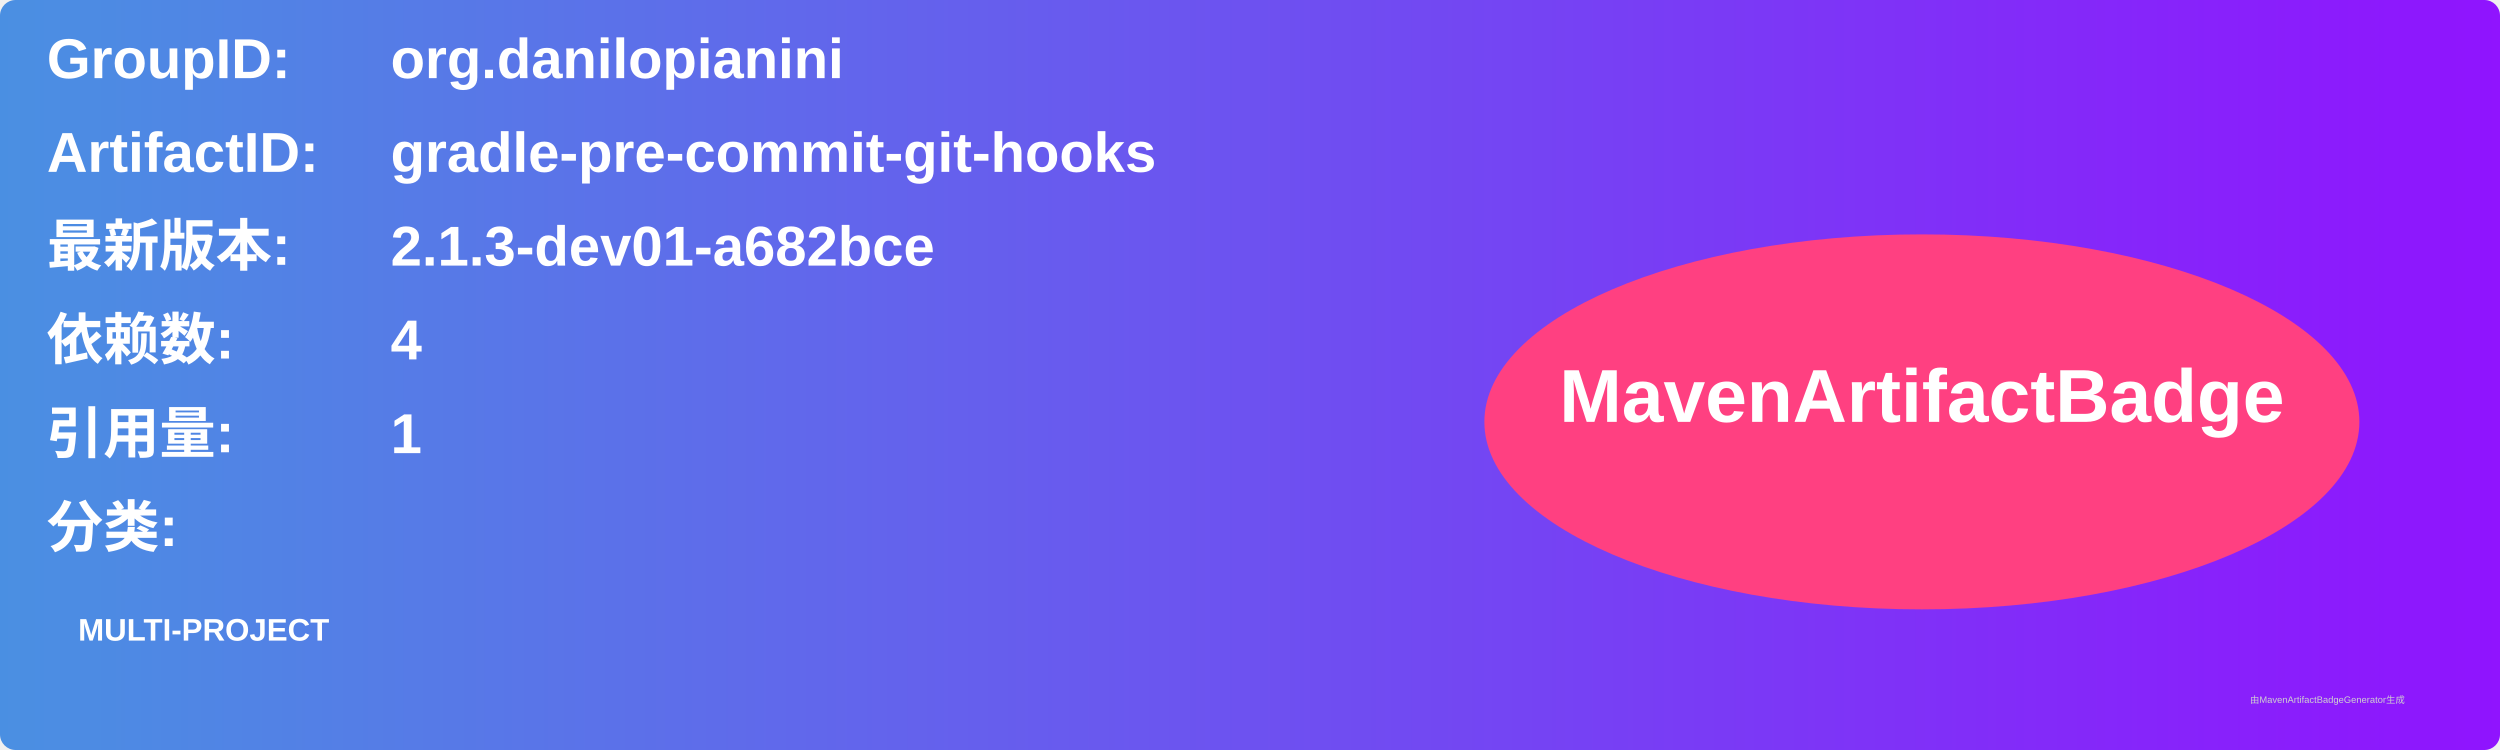
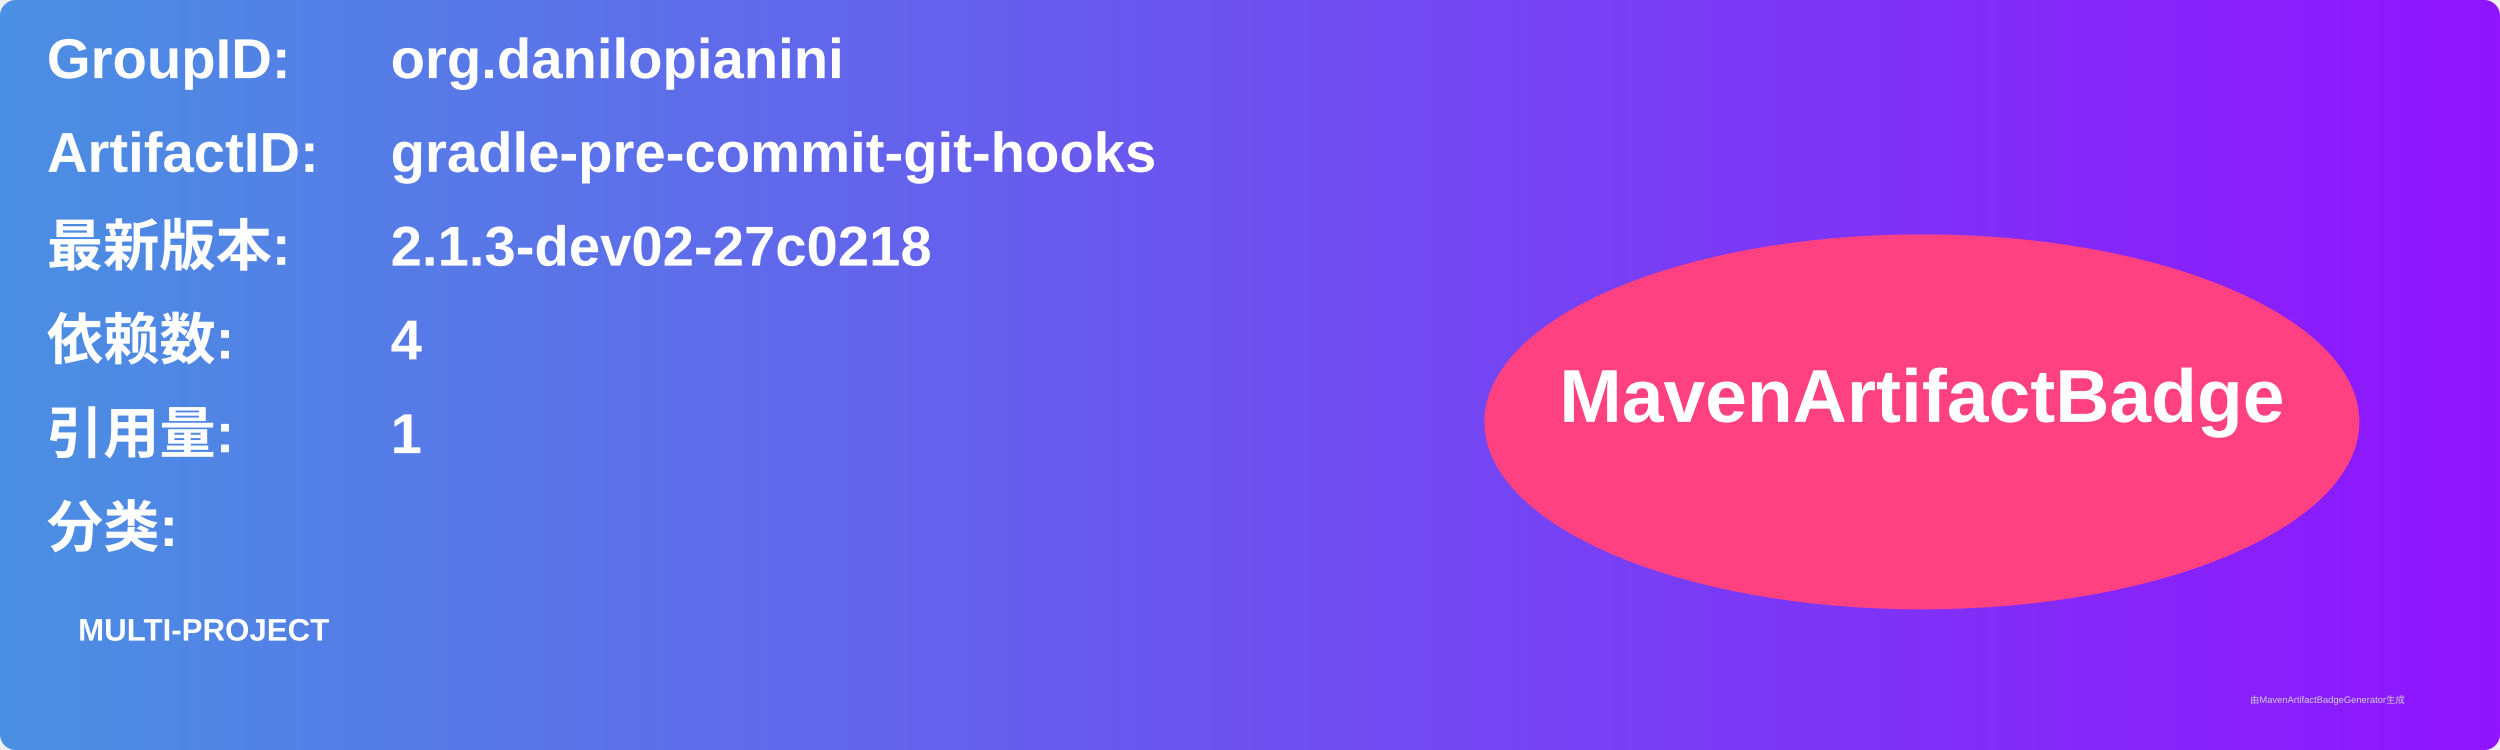
<svg xmlns="http://www.w3.org/2000/svg" width="800" height="240" viewBox="0 0 800 240">
  <linearGradient id="grad" x1="0%" y1="0%" x2="100%" y2="0%">
    <stop offset="0%" stop-color="#4a90e2" />
    <stop offset="100%" stop-color="#9013fe" />
  </linearGradient>
  <rect width="100%" height="100%" rx="5" ry="5" fill="url(#grad)" />
  <g transform="translate(15, 15)">
    <text x="0" y="10" font-family="Arial" font-size="18" fill="white" font-weight="bold" width="260">GroupID:</text>
    <text x="110" y="10" font-family="Arial" font-size="18" fill="white" font-weight="bold" width="460">org.danilopianini</text>
    <text x="0" y="40" font-family="Arial" font-size="18" fill="white" font-weight="bold" width="260">ArtifactID:</text>
    <text x="110" y="40" font-family="Arial" font-size="18" fill="white" font-weight="bold" width="460">gradle-pre-commit-git-hooks</text>
    <text x="0" y="70" font-family="Arial" font-size="18" fill="white" font-weight="bold">最新版本:</text>
    <text x="110" y="70" font-family="Arial" font-size="18" fill="white" font-weight="bold">
-       <tspan font-weight="bold">2.1.3-dev01-a682bce</tspan>
+       <tspan font-weight="bold">2.1.3-dev02-27c0218</tspan>
    </text>
    <text x="0" y="100" font-family="Arial" font-size="18" fill="white" font-weight="bold">依赖数: </text>
    <text x="110" y="100" font-family="Arial" font-size="18" fill="white">
      <tspan font-weight="bold">4</tspan>
    </text>
    <text x="0" y="130" font-family="Arial" font-size="18" fill="white" font-weight="bold">引用量: </text>
    <text x="110" y="130" font-family="Arial" font-size="18" fill="white">
      <tspan font-weight="bold">1</tspan>
    </text>
    <text x="0" y="160" font-family="Arial" font-size="18" fill="white" font-weight="bold">分类:</text>
    <text x="10" y="190" font-family="Arial" font-size="10" fill="white">
      <tspan font-weight="bold">MULTI-PROJECT</tspan>
    </text>
    <ellipse cx="600" cy="120" rx="140" ry="60" fill="#ff4081" />
    <text x="600" y="120" text-anchor="middle" font-family="Arial" font-size="24" fill="white" font-weight="bold">MavenArtifactBadge</text>
  </g>
  <text x="720" y="225" font-family="Arial" font-size="3" fill="#d0d0d0">由MavenArtifactBadgeGenerator生成</text>
</svg>
